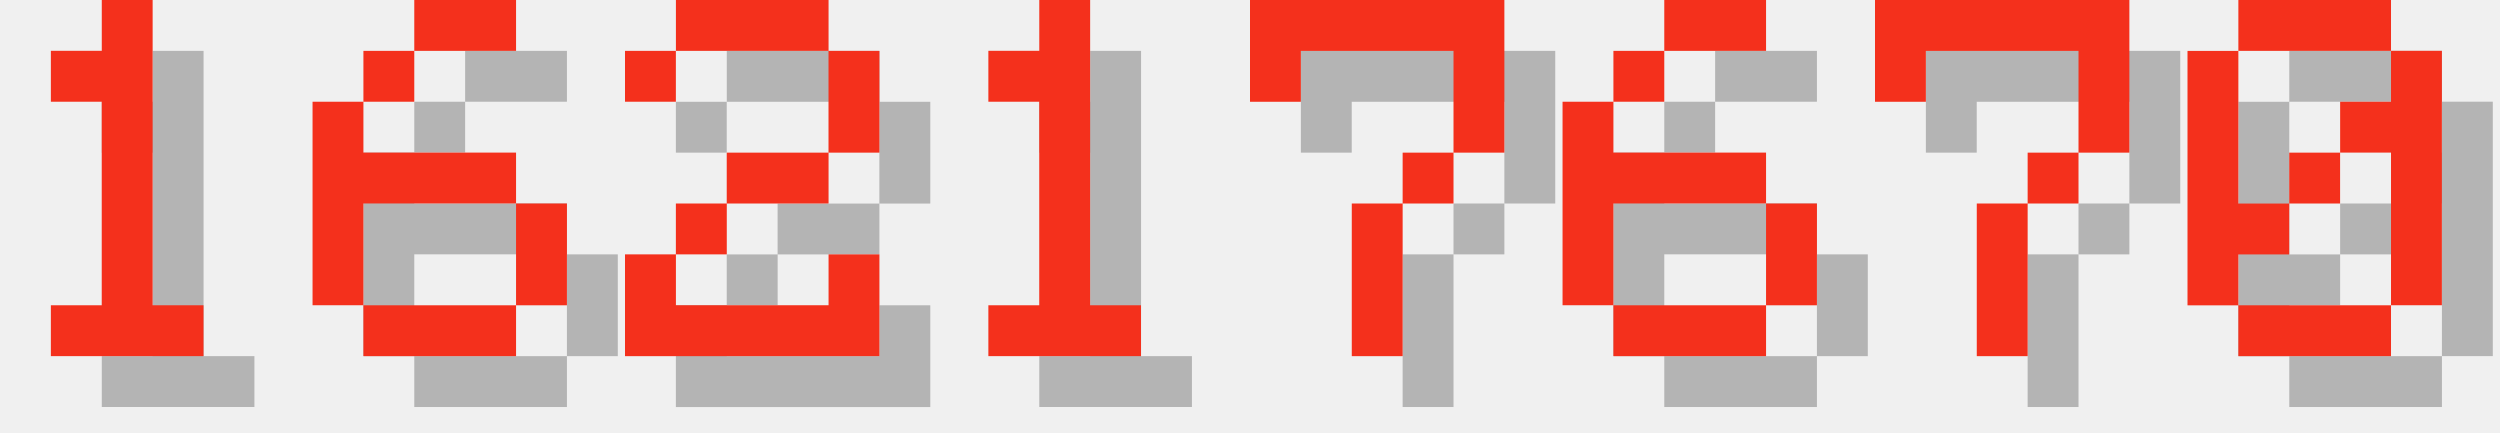
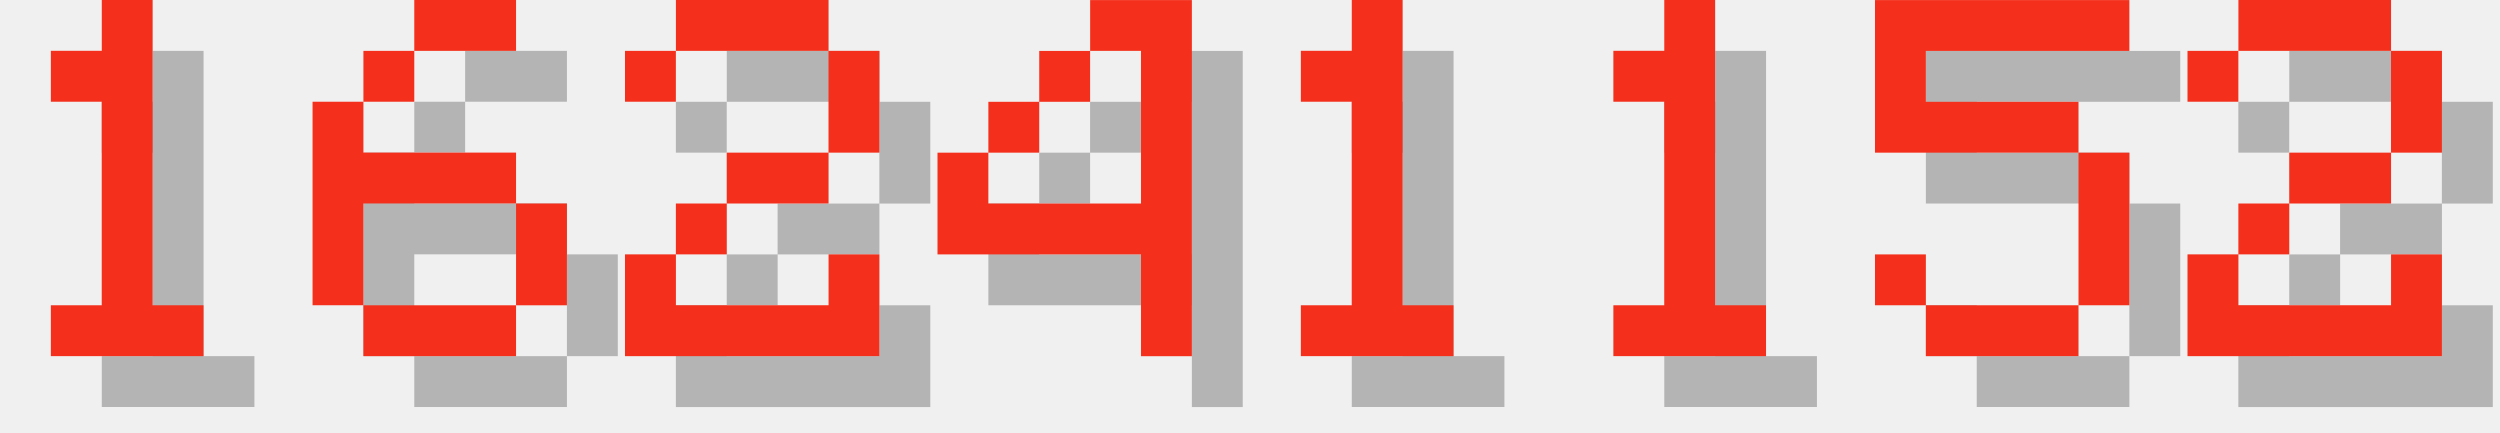
<svg xmlns="http://www.w3.org/2000/svg" version="1.1" width="208.0" height="36">
  <style>
        .text-foreground {
            fill: #F4301C;
        }
        .text-shadow {
            fill: #000000;
            fill-opacity: 0.25;
        }
    </style>
  <g class="digit" id="digit_1" transform="translate(0.0, 0), scale(4)">
    <path id="digit_1_shadow" class="text-shadow" d="m2.117 2.117v1.058h1.058v4.233h-1.058v1.058h3.175v-1.058h-1.058v-6.35h-1.058v1.058h-1.058z" fill-opacity=".5" style="paint-order:stroke fill markers" />
    <path id="digit_1_fg" class="text-foreground" d="m1.058 1.058v1.058h1.058v4.233h-1.058v1.058h3.175v-1.058h-1.058v-6.35h-1.058v1.058h-1.058z" fill="#fff" style="paint-order:stroke fill markers" />
  </g>
  <g class="digit" id="digit_6" transform="translate(26.0, 0), scale(4)">
    <path id="digit_6_shadow" class="text-shadow" d="m3.175 1.058v1.058h2.117v-1.058h-2.117zm0 1.058h-1.058v1.058h1.058v-1.058zm-1.058 1.058h-1.058v4.233h1.058v-2.117h3.175v-1.058h-3.175v-1.058zm3.175 2.117v2.117h1.058v-2.117h-1.058zm0 2.117h-3.175v1.058h3.175v-1.058z" fill-opacity=".5" style="paint-order:stroke fill markers" />
    <path id="digit_6_fg" class="text-foreground" d="m2.117 0v1.058h2.117v-1.058h-2.117zm0 1.058h-1.058v1.058h1.058v-1.058zm-1.058 1.058h-1.058v4.233h1.058v-2.117h3.175v-1.058h-3.175v-1.058zm3.175 2.117v2.117h1.058v-2.117h-1.058zm0 2.117h-3.175v1.058h3.175v-1.058z" fill="#fff" style="paint-order:stroke fill markers" />
  </g>
  <g class="digit" id="digit_2" transform="translate(52.0, 0), scale(4)">
    <path id="digit_2_shadow" class="text-shadow" d="m1.058 2.117v1.058h1.058v-1.058h3.175v2.117h-2.117v1.058h-1.058v1.058h-1.058v2.117h5.292v-2.117h-1.058v1.058h-3.175v-1.058h1.058v-1.058h2.117v-1.058h1.058v-2.117h-1.058v-1.058h-3.175v1.058h-1.058z" fill-opacity=".5" style="paint-order:stroke fill markers" />
    <path id="digit_2_fg" class="text-foreground" d="m0 1.058v1.058h1.058v-1.058h3.175v2.117h-2.117v1.058h-1.058v1.058h-1.058v2.117h5.292v-2.117h-1.058v1.058h-3.175v-1.058h1.058v-1.058h2.117v-1.058h1.058v-2.117h-1.058v-1.058h-3.175v1.058h-1.058z" fill="#fff" style="paint-order:stroke fill markers" />
  </g>
-   <g class="digit" id="digit_1" transform="translate(78.0, 0), scale(4)">
+   <g class="digit" id="digit_4" transform="translate(78.0, 0), scale(4)">
+     <path id="digit_4_shadow" class="text-shadow" d="m4.233 1.058v1.058h1.058v3.175h-3.175v-1.058h-1.058v2.117h4.233v2.117h1.058v-7.408h-2.117zm-2.117 3.175h1.058v-1.058h-1.058v1.058zm1.058-1.058h1.058v-1.058h-1.058v1.058z" fill-opacity=".5" style="paint-order:stroke fill markers" />
+     <path id="digit_4_fg" class="text-foreground" d="m3.175 0v1.058h1.058v3.175h-3.175v-1.058h-1.058v2.117h4.233v2.117h1.058v-7.408h-2.117zm-2.117 3.175h1.058v-1.058h-1.058v1.058zm1.058-1.058h1.058v-1.058h-1.058v1.058z" fill="#fff" style="paint-order:stroke fill markers" />
+   </g>
+   <g class="digit" id="digit_1" transform="translate(104.0, 0), scale(4)">
    <path id="digit_1_shadow" class="text-shadow" d="m2.117 2.117v1.058h1.058v4.233h-1.058v1.058h3.175v-1.058h-1.058v-6.35h-1.058v1.058h-1.058z" fill-opacity=".5" style="paint-order:stroke fill markers" />
    <path id="digit_1_fg" class="text-foreground" d="m1.058 1.058v1.058h1.058v4.233h-1.058v1.058h3.175v-1.058h-1.058v-6.35h-1.058v1.058h-1.058z" fill="#fff" style="paint-order:stroke fill markers" />
  </g>
-   <g class="digit" id="digit_7" transform="translate(104.0, 0), scale(4)">
-     <path id="digit_7_shadow" class="text-shadow" d="m1.058 1.058 2e-6 2.117h1.058v-1.058h3.175v1.058l2e-7 1.058h-1.058v1.058h-1.058l4e-7 3.175 1.058 1e-7v-3.175h1.058v-1.058h1.058l5e-7 -1.058v-2.117z" fill-opacity=".5" style="paint-order:stroke fill markers" />
-     <path id="digit_7_fg" class="text-foreground" d="m0 0 2e-6 2.117h1.058v-1.058h3.175v1.058l2e-7 1.058h-1.058v1.058h-1.058l4e-7 3.175 1.058 1e-7v-3.175h1.058v-1.058h1.058l5e-7 -1.058v-2.117z" fill="#fff" style="paint-order:stroke fill markers" />
+   <g class="digit" id="digit_1" transform="translate(130.0, 0), scale(4)">
+     <path id="digit_1_shadow" class="text-shadow" d="m2.117 2.117v1.058h1.058v4.233h-1.058v1.058h3.175v-1.058h-1.058v-6.35h-1.058v1.058h-1.058z" fill-opacity=".5" style="paint-order:stroke fill markers" />
+     <path id="digit_1_fg" class="text-foreground" d="m1.058 1.058v1.058h1.058v4.233h-1.058v1.058h3.175v-1.058h-1.058v-6.35h-1.058v1.058h-1.058z" fill="#fff" style="paint-order:stroke fill markers" />
  </g>
-   <g class="digit" id="digit_6" transform="translate(130.0, 0), scale(4)">
-     <path id="digit_6_shadow" class="text-shadow" d="m3.175 1.058v1.058h2.117v-1.058h-2.117zm0 1.058h-1.058v1.058h1.058v-1.058zm-1.058 1.058h-1.058v4.233h1.058v-2.117h3.175v-1.058h-3.175v-1.058zm3.175 2.117v2.117h1.058v-2.117h-1.058zm0 2.117h-3.175v1.058h3.175v-1.058z" fill-opacity=".5" style="paint-order:stroke fill markers" />
-     <path id="digit_6_fg" class="text-foreground" d="m2.117 0v1.058h2.117v-1.058h-2.117zm0 1.058h-1.058v1.058h1.058v-1.058zm-1.058 1.058h-1.058v4.233h1.058v-2.117h3.175v-1.058h-3.175v-1.058zm3.175 2.117v2.117h1.058v-2.117h-1.058zm0 2.117h-3.175v1.058h3.175v-1.058z" fill="#fff" style="paint-order:stroke fill markers" />
+   <g class="digit" id="digit_5" transform="translate(156.0, 0), scale(4)">
+     <path id="digit_5_shadow" class="text-shadow" d="m1.058 1.058v3.175h4.233v3.175h-3.175v-1.058h-1.058v1.058h1.058v1.058h3.175v-1.058h1.058v-3.175h-1.058v-1.058h-3.175v-1.058h4.233v-1.058h-5.292z" fill-opacity=".5" style="paint-order:stroke fill markers" />
+     <path id="digit_5_fg" class="text-foreground" d="m0 0v3.175h4.233v3.175h-3.175v-1.058h-1.058v1.058h1.058v1.058h3.175v-1.058h1.058v-3.175h-1.058v-1.058h-3.175v-1.058h4.233v-1.058h-5.292z" fill="#fff" style="paint-order:stroke fill markers" />
  </g>
-   <g class="digit" id="digit_7" transform="translate(156.0, 0), scale(4)">
-     <path id="digit_7_shadow" class="text-shadow" d="m1.058 1.058 2e-6 2.117h1.058v-1.058h3.175v1.058l2e-7 1.058h-1.058v1.058h-1.058l4e-7 3.175 1.058 1e-7v-3.175h1.058v-1.058h1.058l5e-7 -1.058v-2.117z" fill-opacity=".5" style="paint-order:stroke fill markers" />
-     <path id="digit_7_fg" class="text-foreground" d="m0 0 2e-6 2.117h1.058v-1.058h3.175v1.058l2e-7 1.058h-1.058v1.058h-1.058l4e-7 3.175 1.058 1e-7v-3.175h1.058v-1.058h1.058l5e-7 -1.058v-2.117z" fill="#fff" style="paint-order:stroke fill markers" />
-   </g>
-   <g class="digit" id="digit_0" transform="translate(182.0, 0), scale(4)">
-     <path id="digit_0_shadow" class="text-shadow" d="m2.117 1.058v1.058h3.175v-1.058h-3.175zm3.175 1.058v1.058h-1.058v1.058h1.058v3.175h1.058v-5.292h-1.058zm0 5.292h-3.175v1.058h3.175v-1.058zm-3.175 0v-1.058h1.058v-1.058h-1.058v-3.175h-1.058v5.292h1.058zm1.058-2.117h1.058v-1.058h-1.058v1.058z" fill-opacity=".5" style="paint-order:stroke fill markers" />
-     <path id="digit_0_fg" class="text-foreground" d="m1.058 0v1.058h3.175v-1.058h-3.175zm3.175 1.058v1.058h-1.058v1.058h1.058v3.175h1.058v-5.292h-1.058zm0 5.292h-3.175v1.058h3.175v-1.058zm-3.175 0v-1.058h1.058v-1.058h-1.058v-3.175h-1.058v5.292h1.058zm1.058-2.117h1.058v-1.058h-1.058v1.058z" fill="#fff" style="paint-order:stroke fill markers" />
+   <g class="digit" id="digit_2" transform="translate(182.0, 0), scale(4)">
+     <path id="digit_2_shadow" class="text-shadow" d="m1.058 2.117v1.058h1.058v-1.058h3.175v2.117h-2.117v1.058h-1.058v1.058h-1.058v2.117h5.292v-2.117h-1.058v1.058h-3.175v-1.058h1.058v-1.058h2.117v-1.058h1.058v-2.117h-1.058v-1.058h-3.175v1.058h-1.058z" fill-opacity=".5" style="paint-order:stroke fill markers" />
+     <path id="digit_2_fg" class="text-foreground" d="m0 1.058v1.058h1.058v-1.058h3.175v2.117h-2.117v1.058h-1.058v1.058h-1.058v2.117h5.292v-2.117h-1.058v1.058h-3.175v-1.058h1.058v-1.058h2.117v-1.058h1.058v-2.117h-1.058v-1.058h-3.175v1.058h-1.058z" fill="#fff" style="paint-order:stroke fill markers" />
  </g>
</svg>
